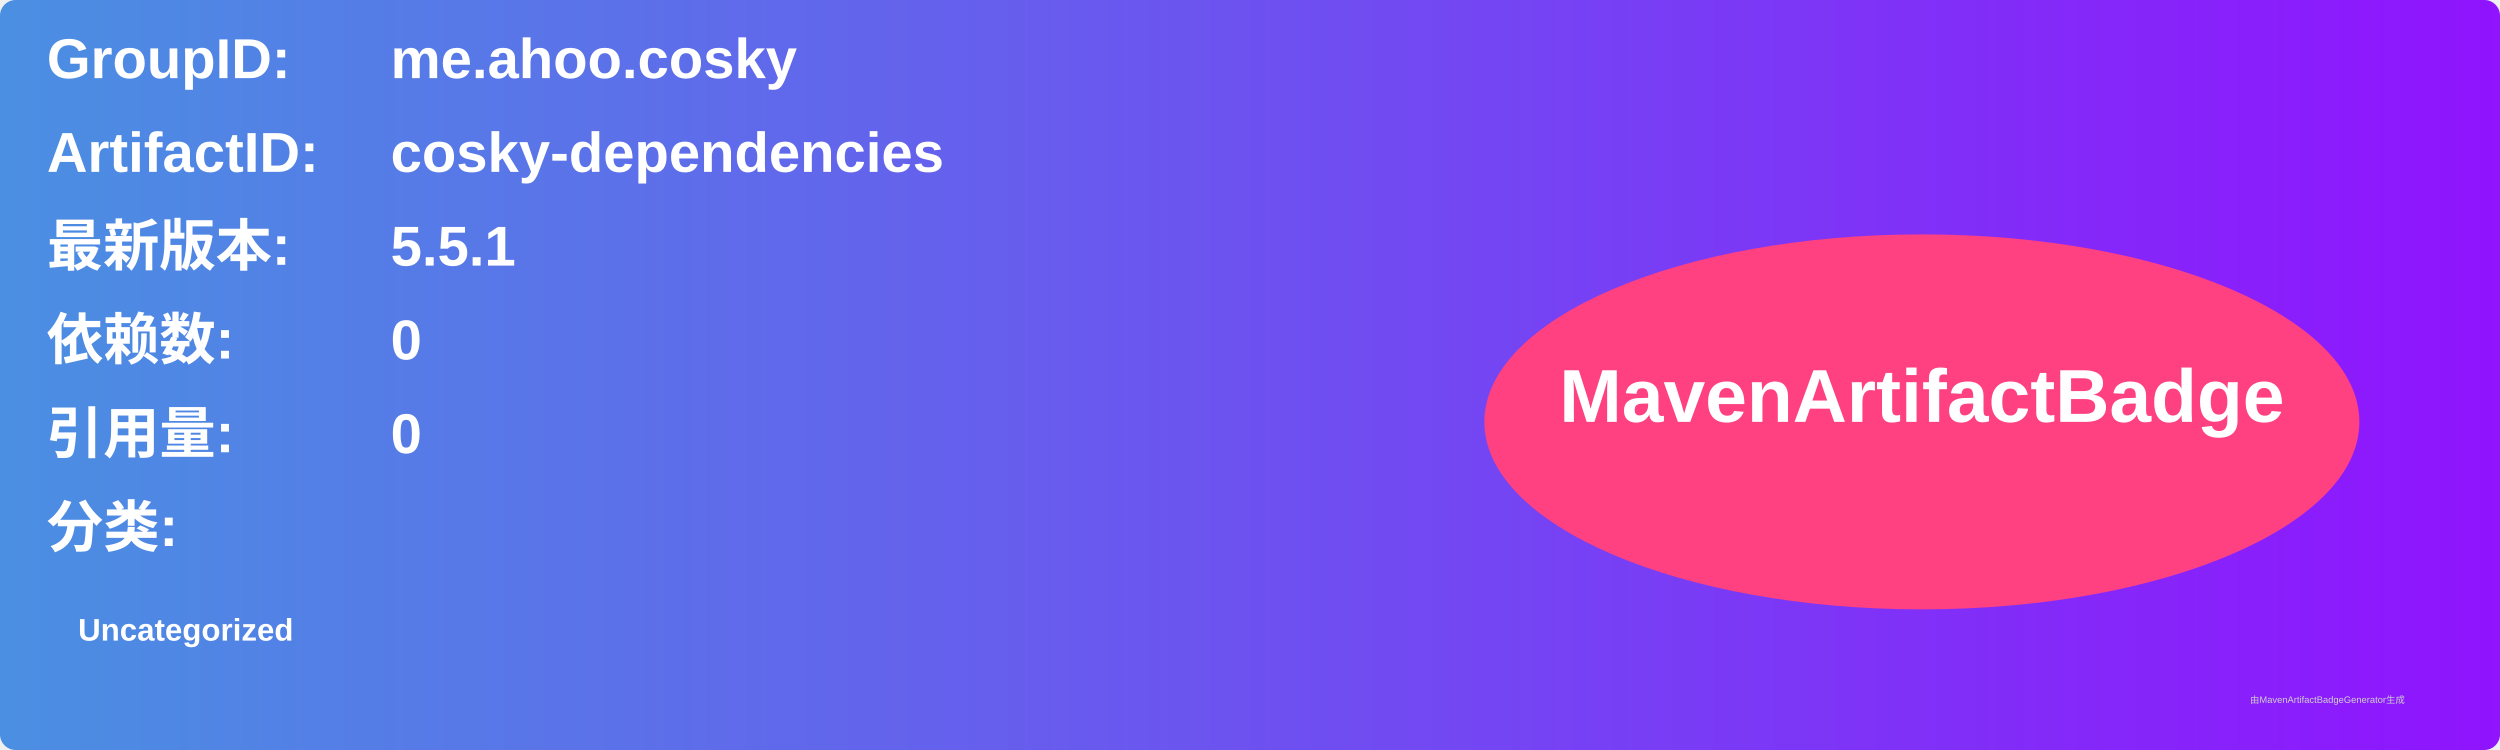
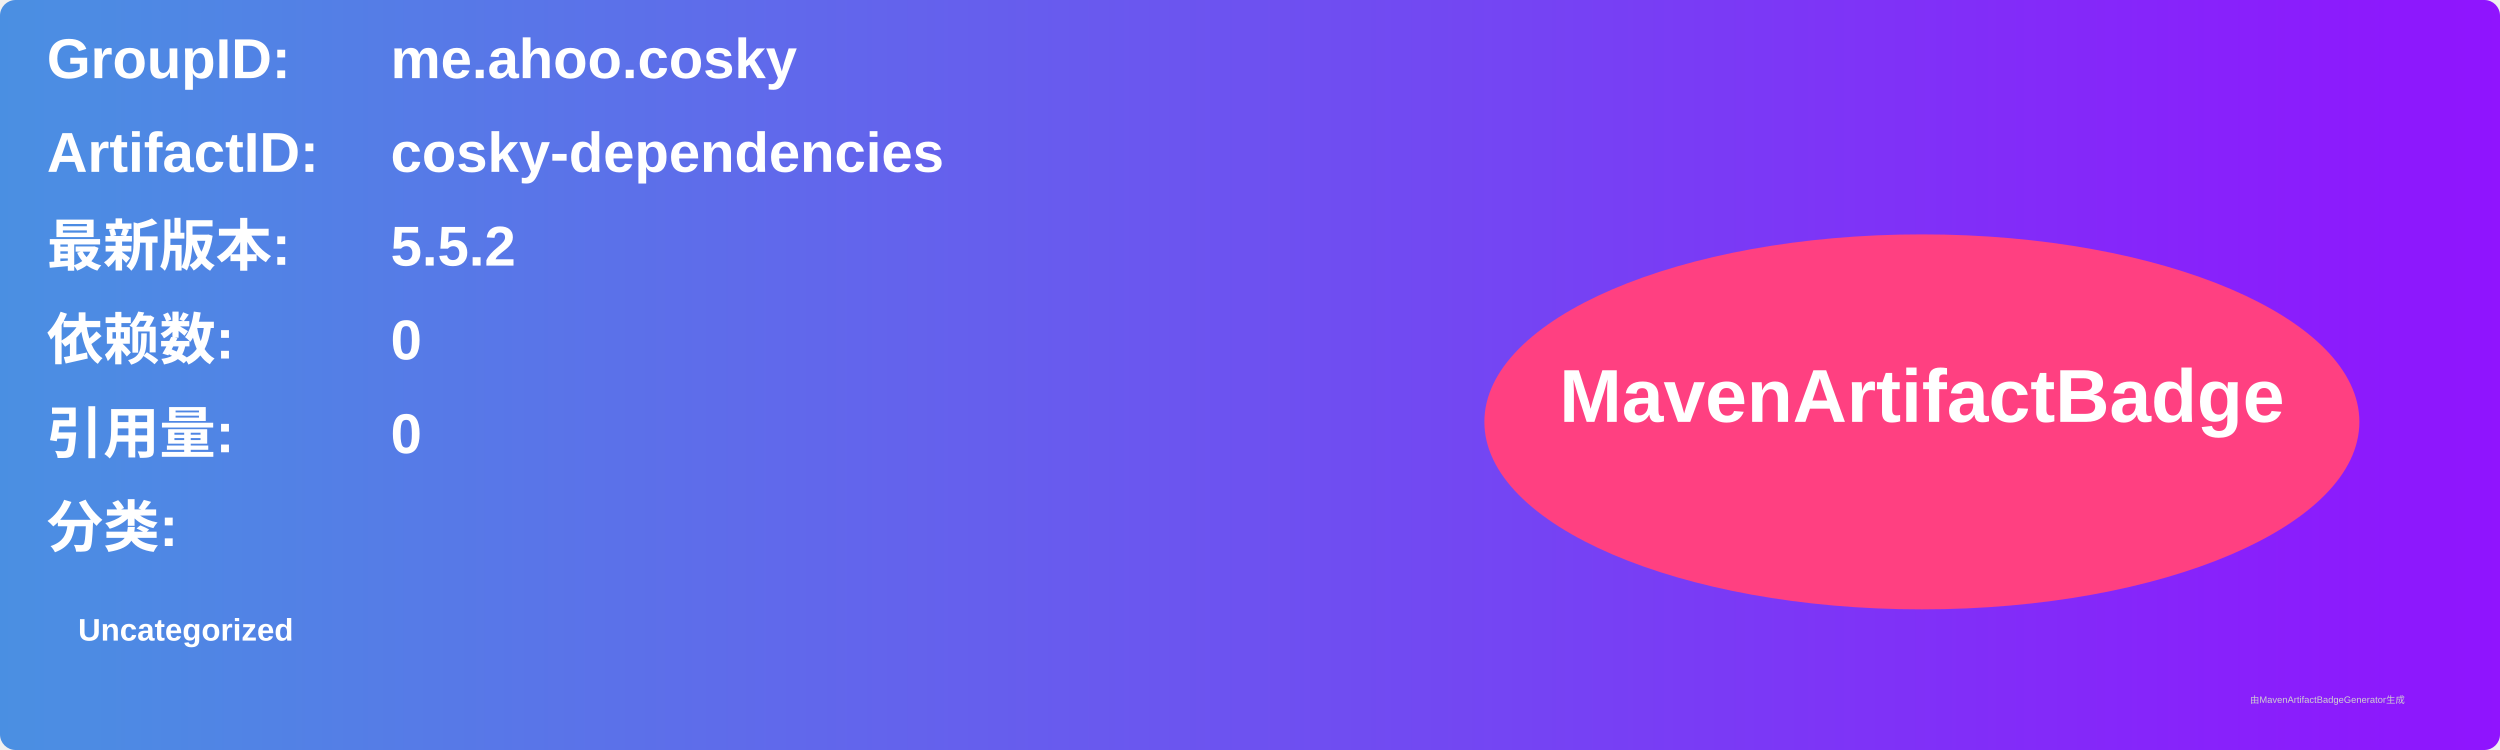
<svg xmlns="http://www.w3.org/2000/svg" width="800" height="240" viewBox="0 0 800 240">
  <linearGradient id="grad" x1="0%" y1="0%" x2="100%" y2="0%">
    <stop offset="0%" stop-color="#4a90e2" />
    <stop offset="100%" stop-color="#9013fe" />
  </linearGradient>
  <rect width="100%" height="100%" rx="5" ry="5" fill="url(#grad)" />
  <g transform="translate(15, 15)">
    <text x="0" y="10" font-family="Arial" font-size="18" fill="white" font-weight="bold" width="260">GroupID:</text>
    <text x="110" y="10" font-family="Arial" font-size="18" fill="white" font-weight="bold" width="460">me.ahoo.cosky</text>
    <text x="0" y="40" font-family="Arial" font-size="18" fill="white" font-weight="bold" width="260">ArtifactID:</text>
    <text x="110" y="40" font-family="Arial" font-size="18" fill="white" font-weight="bold" width="460">cosky-dependencies</text>
    <text x="0" y="70" font-family="Arial" font-size="18" fill="white" font-weight="bold">最新版本:</text>
    <text x="110" y="70" font-family="Arial" font-size="18" fill="white" font-weight="bold">
-       <tspan font-weight="bold">5.5.1</tspan>
+       <tspan font-weight="bold">5.5.2</tspan>
    </text>
    <text x="0" y="100" font-family="Arial" font-size="18" fill="white" font-weight="bold">依赖数: </text>
    <text x="110" y="100" font-family="Arial" font-size="18" fill="white">
      <tspan font-weight="bold">0</tspan>
    </text>
    <text x="0" y="130" font-family="Arial" font-size="18" fill="white" font-weight="bold">引用量: </text>
    <text x="110" y="130" font-family="Arial" font-size="18" fill="white">
      <tspan font-weight="bold">0</tspan>
    </text>
    <text x="0" y="160" font-family="Arial" font-size="18" fill="white" font-weight="bold">分类:</text>
    <text x="10" y="190" font-family="Arial" font-size="10" fill="white">
      <tspan font-weight="bold">Uncategorized</tspan>
    </text>
    <ellipse cx="600" cy="120" rx="140" ry="60" fill="#ff4081" />
    <text x="600" y="120" text-anchor="middle" font-family="Arial" font-size="24" fill="white" font-weight="bold">MavenArtifactBadge</text>
  </g>
  <text x="720" y="225" font-family="Arial" font-size="3" fill="#d0d0d0">由MavenArtifactBadgeGenerator生成</text>
</svg>
